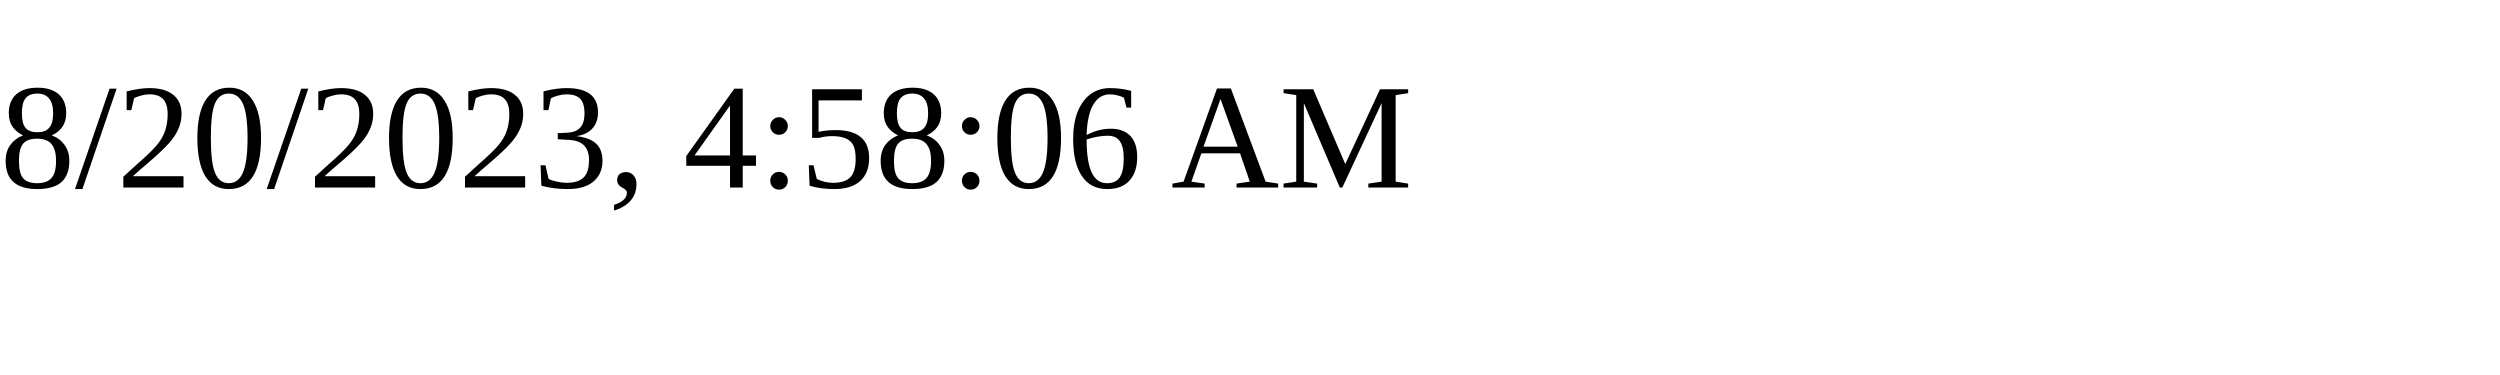
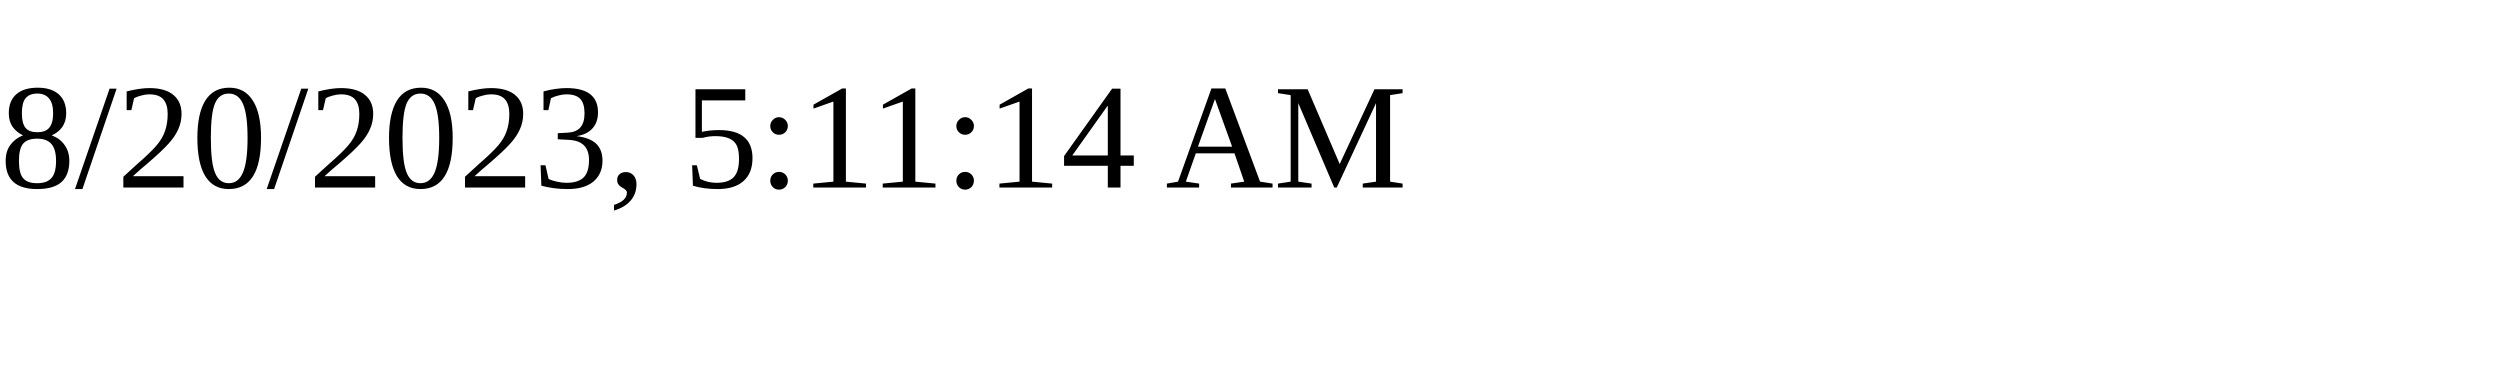
<svg xmlns="http://www.w3.org/2000/svg" height="30" width="200">
-   <text x="0" y="15">8/20/2023, 4:58:06 AM</text>
+   <text x="0" y="15">8/20/2023, 5:11:14 AM</text>
</svg>
